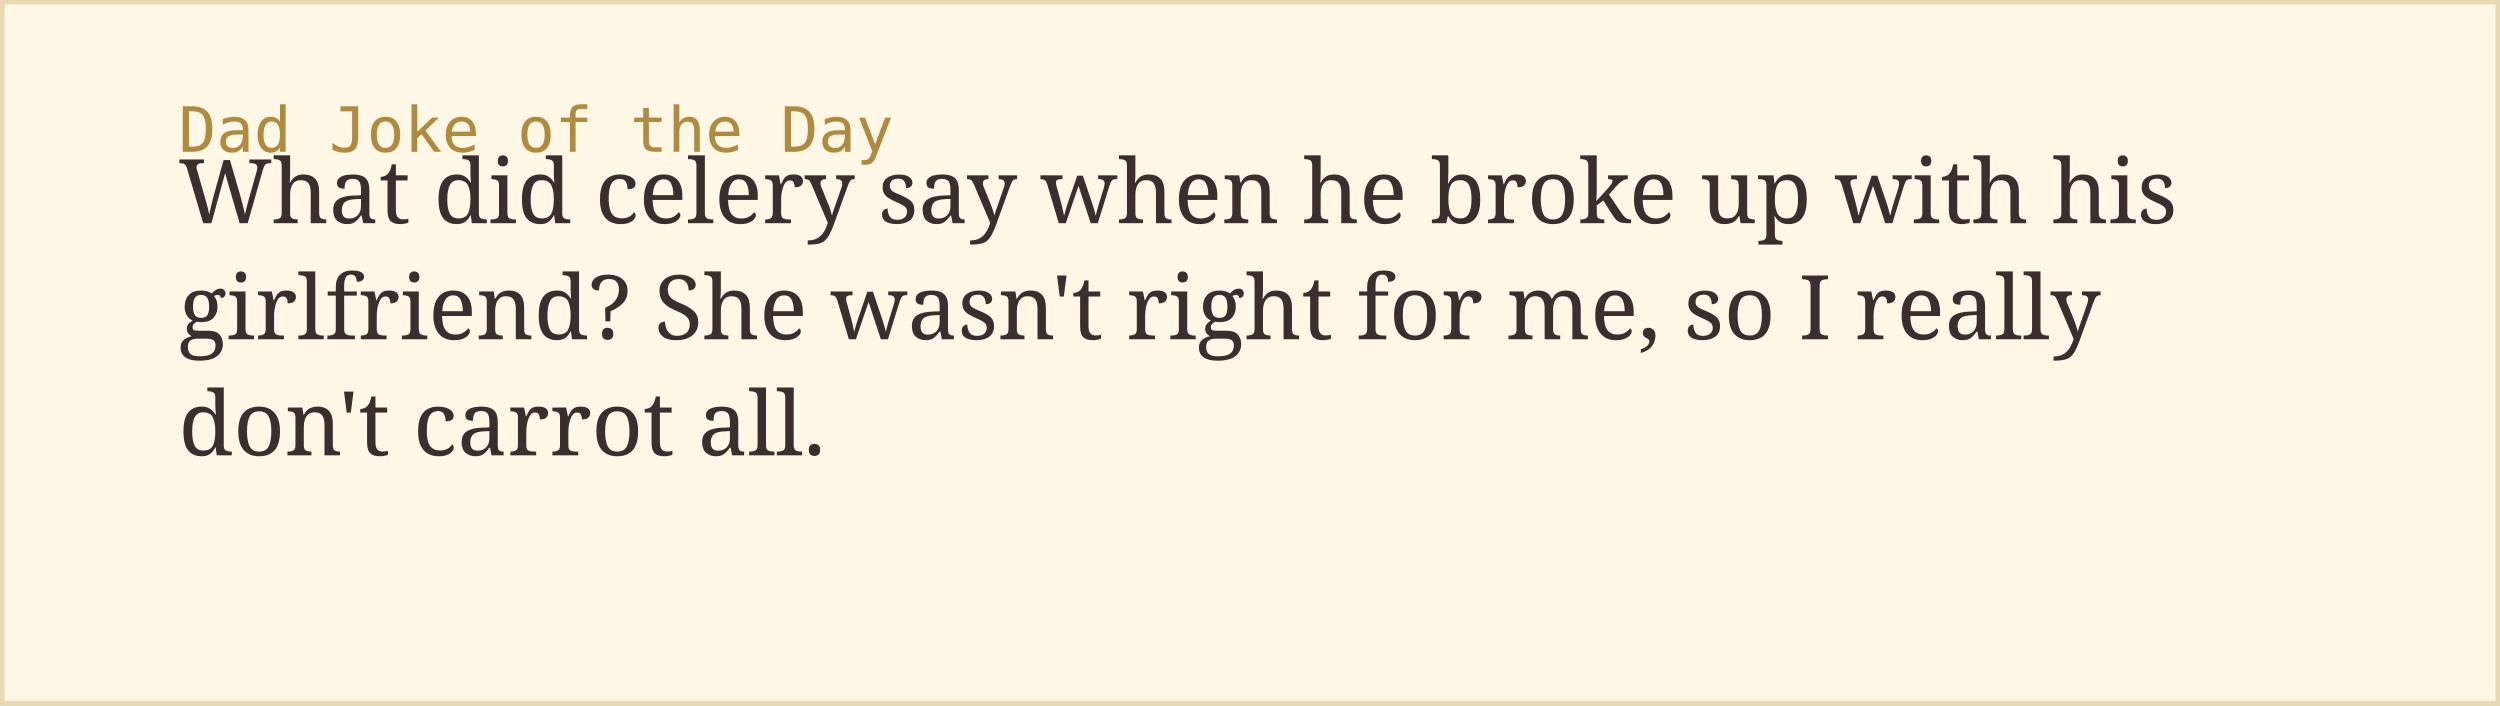
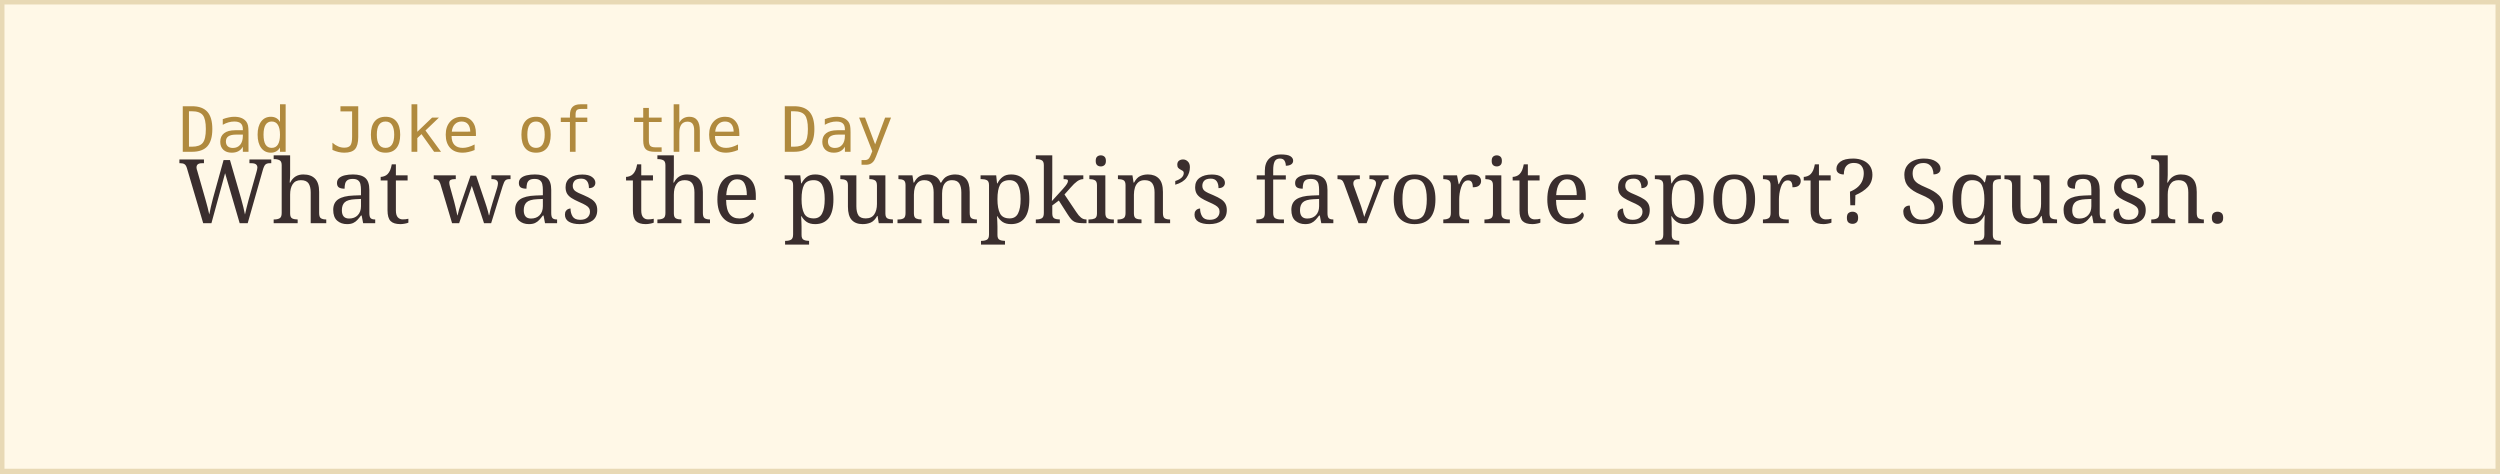
- <svg xmlns="http://www.w3.org/2000/svg" width="560" height="158">
+ <svg xmlns="http://www.w3.org/2000/svg" width="560" height="106">
  <rect width="100%" height="100%" fill="#fff8e7" stroke="#e8d9b5" stroke-width="2" />
  <text x="40" y="34" font-family="monospace" font-size="14" fill="#b08a3e">Dad Joke of the Day</text>
-   <text x="40" y="50" font-family="Georgia, serif" font-size="20" fill="#3a2e2e">What did celery say when he broke up with his</text>
-   <text x="40" y="76" font-family="Georgia, serif" font-size="20" fill="#3a2e2e">girlfriend? She wasn't right for me, so I really</text>
-   <text x="40" y="102" font-family="Georgia, serif" font-size="20" fill="#3a2e2e">don't carrot all.</text>
+   <text x="40" y="50" font-family="Georgia, serif" font-size="20" fill="#3a2e2e">What was the pumpkin’s favorite sport?  Squash.</text>
</svg>
